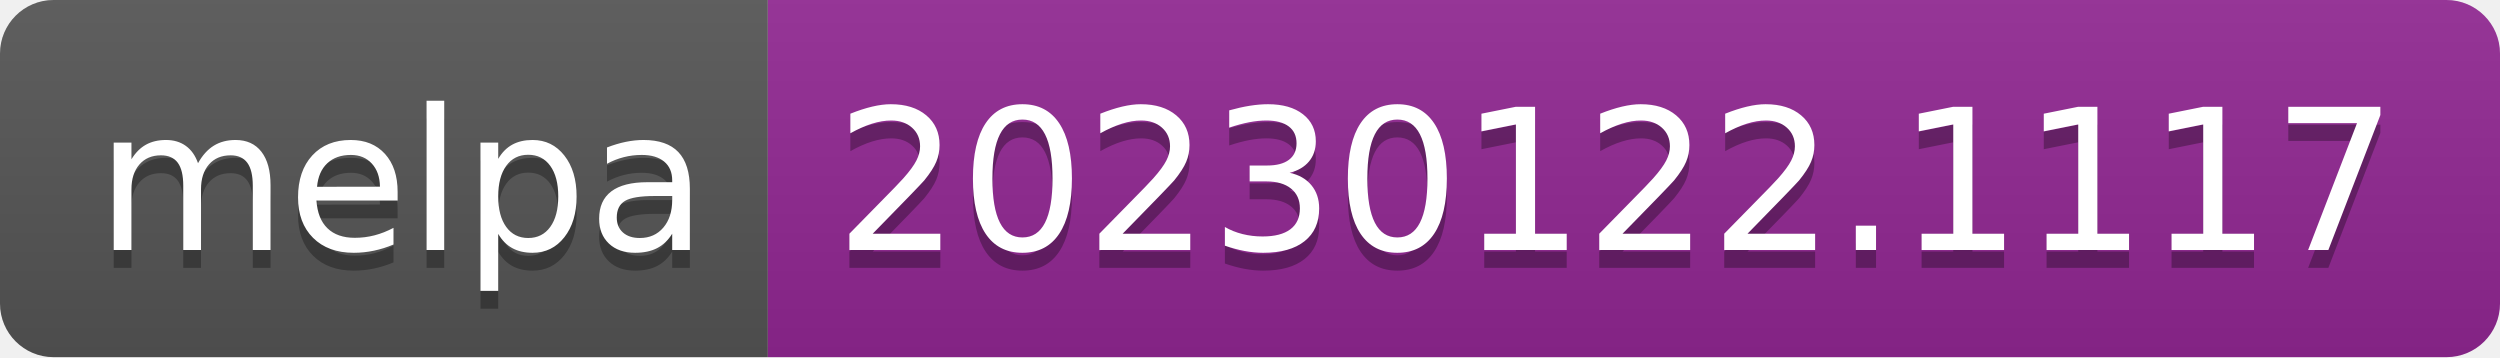
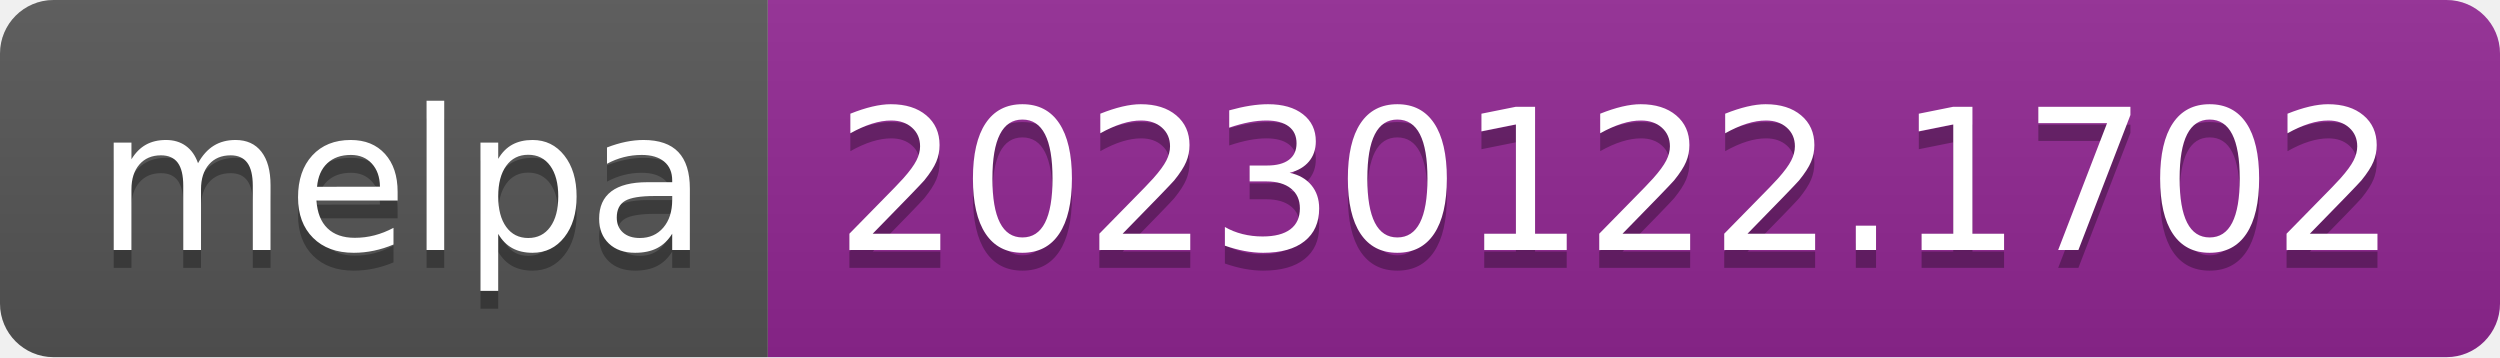
- <svg xmlns="http://www.w3.org/2000/svg" width="140" height="20" role="img" aria-label="melpa: 20230122.1117">
+ <svg xmlns="http://www.w3.org/2000/svg" width="140" height="20" role="img" aria-label="melpa: 20230122.1702">
  <linearGradient id="s" x2="0" y2="100%">
    <stop offset="0" stop-color="#bbb" stop-opacity=".1" />
    <stop offset="1" stop-opacity=".1" />
  </linearGradient>
  <clipPath id="r">
    <rect width="140" height="20" rx="3" fill="#fff" />
  </clipPath>
  <g clip-path="url(#r)">
    <rect width="43" height="20" fill="#555" />
    <rect x="43" width="97" height="20" fill="#922793" />
    <rect width="140" height="20" fill="url(#s)" />
  </g>
  <g fill="#fff" text-anchor="middle" font-family="Verdana,Geneva,DejaVu Sans,sans-serif" text-rendering="geometricPrecision" font-size="110">
    <text aria-hidden="true" x="225" y="150" fill="#010101" fill-opacity=".3" transform="scale(.1)" textLength="330">melpa</text>
    <text x="225" y="140" transform="scale(.1)" fill="#fff" textLength="330">melpa</text>
-     <text aria-hidden="true" x="905" y="150" fill="#010101" fill-opacity=".3" transform="scale(.1)" textLength="870">20230122.1117</text>
-     <text x="905" y="140" transform="scale(.1)" fill="#fff" textLength="870">20230122.1117</text>
+     <text aria-hidden="true" x="905" y="150" fill="#010101" fill-opacity=".3" transform="scale(.1)" textLength="870">20230122.1702</text>
+     <text x="905" y="140" transform="scale(.1)" fill="#fff" textLength="870">20230122.1702</text>
  </g>
</svg>
